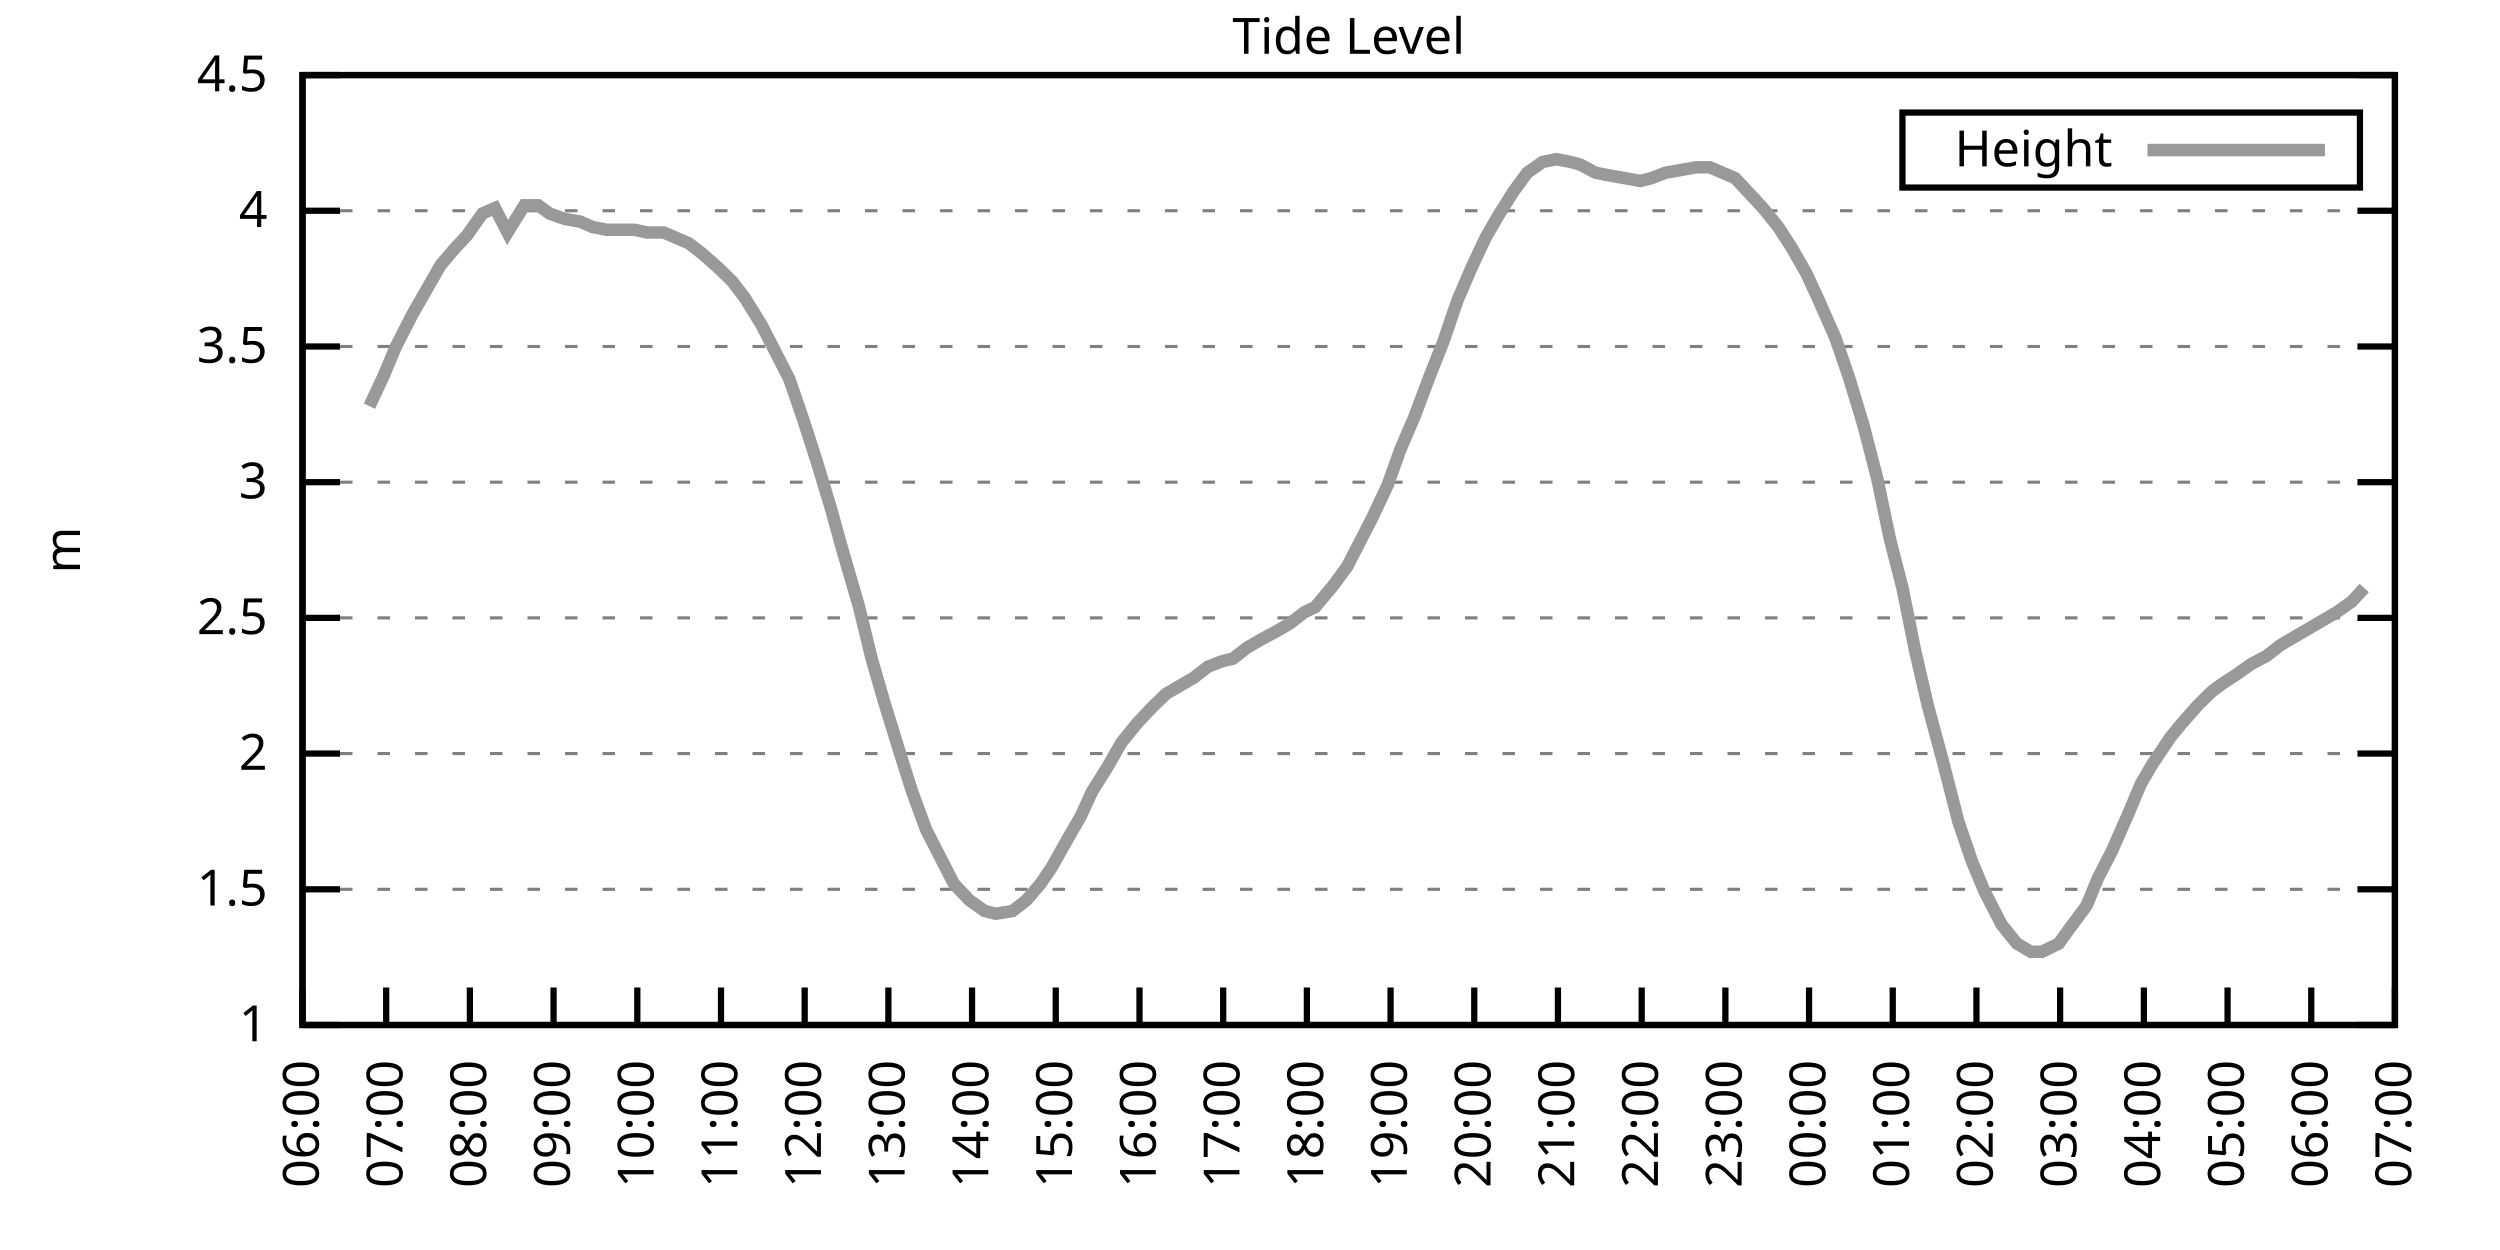
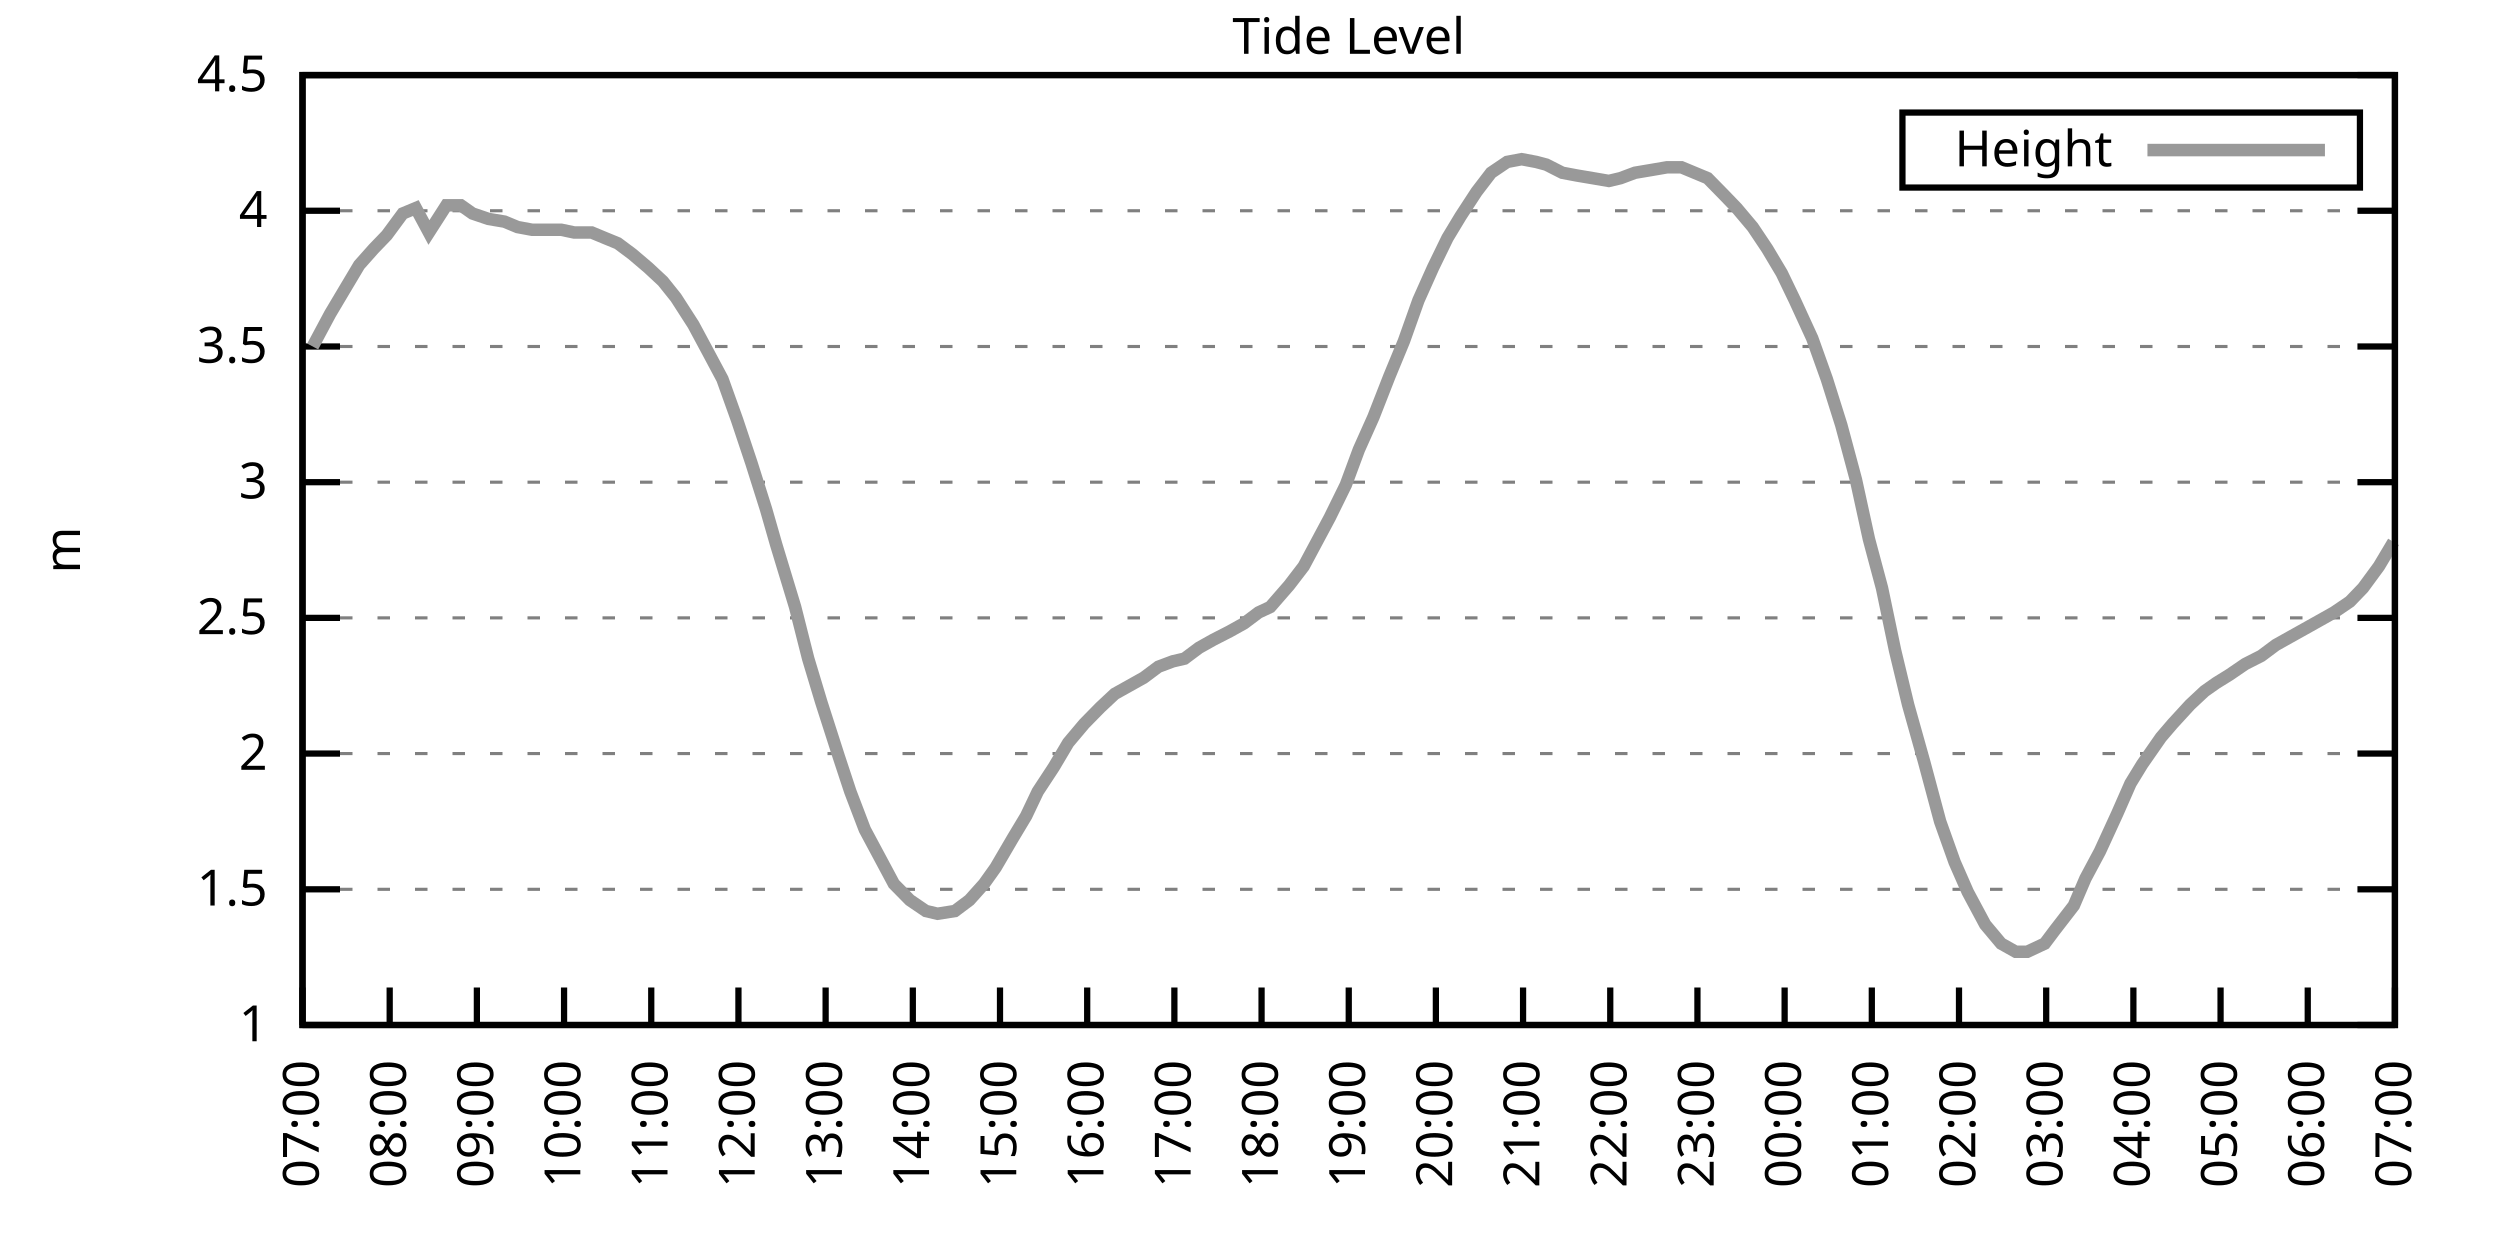
<svg xmlns="http://www.w3.org/2000/svg" xmlns:xlink="http://www.w3.org/1999/xlink" width="400" height="200" viewBox="0 0 400 200">
  <g id="gnuplot_canvas">
    <rect x="0" y="0" width="400" height="200" fill="none" />
    <defs>
      <circle id="gpDot" r="0.5" stroke-width="0.5" stroke="currentColor" />
      <path id="gpPt0" stroke-width="0.333" stroke="currentColor" d="M-1,0 h2 M0,-1 v2" />
      <path id="gpPt1" stroke-width="0.333" stroke="currentColor" d="M-1,-1 L1,1 M1,-1 L-1,1" />
      <path id="gpPt2" stroke-width="0.333" stroke="currentColor" d="M-1,0 L1,0 M0,-1 L0,1 M-1,-1 L1,1 M-1,1 L1,-1" />
      <rect id="gpPt3" stroke-width="0.333" stroke="currentColor" x="-1" y="-1" width="2" height="2" />
      <rect id="gpPt4" stroke-width="0.333" stroke="currentColor" fill="currentColor" x="-1" y="-1" width="2" height="2" />
      <circle id="gpPt5" stroke-width="0.333" stroke="currentColor" cx="0" cy="0" r="1" />
      <use xlink:href="#gpPt5" id="gpPt6" fill="currentColor" stroke="none" />
      <path id="gpPt7" stroke-width="0.333" stroke="currentColor" d="M0,-1.33 L-1.33,0.67 L1.33,0.67 z" />
      <use xlink:href="#gpPt7" id="gpPt8" fill="currentColor" stroke="none" />
      <use xlink:href="#gpPt7" id="gpPt9" stroke="currentColor" transform="rotate(180)" />
      <use xlink:href="#gpPt9" id="gpPt10" fill="currentColor" stroke="none" />
      <use xlink:href="#gpPt3" id="gpPt11" stroke="currentColor" transform="rotate(45)" />
      <use xlink:href="#gpPt11" id="gpPt12" fill="currentColor" stroke="none" />
      <path id="gpPt13" stroke-width="0.333" stroke="currentColor" d="M0,1.330 L1.265,0.411 L0.782,-1.067 L-0.782,-1.076 L-1.265,0.411 z" />
      <use xlink:href="#gpPt13" id="gpPt14" fill="currentColor" stroke="none" />
      <filter id="textbox" filterUnits="objectBoundingBox" x="0" y="0" height="1" width="1">
        <feFlood flood-color="white" flood-opacity="1" result="bgnd" />
        <feComposite in="SourceGraphic" in2="bgnd" operator="atop" />
      </filter>
      <filter id="greybox" filterUnits="objectBoundingBox" x="0" y="0" height="1" width="1">
        <feFlood flood-color="lightgrey" flood-opacity="1" result="grey" />
        <feComposite in="SourceGraphic" in2="grey" operator="atop" />
      </filter>
    </defs>
    <g fill="none" color="white" stroke="currentColor" stroke-width="1.00" stroke-linecap="butt" stroke-linejoin="miter">
</g>
    <g fill="none" color="black" stroke="currentColor" stroke-width="1.00" stroke-linecap="butt" stroke-linejoin="miter">
      <g stroke="none" shape-rendering="crispEdges">
        <polygon fill="rgb(255, 255, 255)" points="48.40,164.00 383.18,164.00 383.18,12.02 48.40,12.02 " />
      </g>
    </g>
    <g fill="none" color="black" stroke="currentColor" stroke-width="1.00" stroke-linecap="butt" stroke-linejoin="miter">
</g>
    <g fill="none" color="black" stroke="black" stroke-width="0.50" stroke-linecap="butt" stroke-linejoin="miter">
</g>
    <g fill="none" color="gray" stroke="currentColor" stroke-width="0.50" stroke-linecap="butt" stroke-linejoin="miter">
      <path stroke="gray" stroke-dasharray="2,4" class="gridline" d="M48.40,164.00 L383.19,164.00  " />
    </g>
    <g fill="none" color="gray" stroke="gray" stroke-width="1.00" stroke-linecap="butt" stroke-linejoin="miter">
</g>
    <g fill="none" color="black" stroke="currentColor" stroke-width="1.00" stroke-linecap="butt" stroke-linejoin="miter">
      <path stroke="black" d="M48.40,164.00 L54.40,164.00 M383.19,164.00 L377.19,164.00  " />
      <g transform="translate(42.80,166.60)" stroke="none" fill="black" font-family="Sans" font-size="8.00" text-anchor="end">
        <text>
          <tspan font-family="Sans"> 1</tspan>
        </text>
      </g>
    </g>
    <g fill="none" color="black" stroke="currentColor" stroke-width="1.00" stroke-linecap="butt" stroke-linejoin="miter">
</g>
    <g fill="none" color="black" stroke="black" stroke-width="0.50" stroke-linecap="butt" stroke-linejoin="miter">
</g>
    <g fill="none" color="gray" stroke="currentColor" stroke-width="0.50" stroke-linecap="butt" stroke-linejoin="miter">
      <path stroke="gray" stroke-dasharray="2,4" class="gridline" d="M48.40,142.29 L383.19,142.29  " />
    </g>
    <g fill="none" color="gray" stroke="gray" stroke-width="1.00" stroke-linecap="butt" stroke-linejoin="miter">
</g>
    <g fill="none" color="black" stroke="currentColor" stroke-width="1.00" stroke-linecap="butt" stroke-linejoin="miter">
      <path stroke="black" d="M48.40,142.29 L54.40,142.29 M383.19,142.29 L377.19,142.29  " />
      <g transform="translate(42.80,144.89)" stroke="none" fill="black" font-family="Sans" font-size="8.00" text-anchor="end">
        <text>
          <tspan font-family="Sans"> 1.5</tspan>
        </text>
      </g>
    </g>
    <g fill="none" color="black" stroke="currentColor" stroke-width="1.00" stroke-linecap="butt" stroke-linejoin="miter">
</g>
    <g fill="none" color="black" stroke="black" stroke-width="0.50" stroke-linecap="butt" stroke-linejoin="miter">
</g>
    <g fill="none" color="gray" stroke="currentColor" stroke-width="0.50" stroke-linecap="butt" stroke-linejoin="miter">
      <path stroke="gray" stroke-dasharray="2,4" class="gridline" d="M48.40,120.57 L383.19,120.57  " />
    </g>
    <g fill="none" color="gray" stroke="gray" stroke-width="1.00" stroke-linecap="butt" stroke-linejoin="miter">
</g>
    <g fill="none" color="black" stroke="currentColor" stroke-width="1.00" stroke-linecap="butt" stroke-linejoin="miter">
      <path stroke="black" d="M48.40,120.57 L54.40,120.57 M383.19,120.57 L377.19,120.57  " />
      <g transform="translate(42.80,123.17)" stroke="none" fill="black" font-family="Sans" font-size="8.00" text-anchor="end">
        <text>
          <tspan font-family="Sans"> 2</tspan>
        </text>
      </g>
    </g>
    <g fill="none" color="black" stroke="currentColor" stroke-width="1.00" stroke-linecap="butt" stroke-linejoin="miter">
</g>
    <g fill="none" color="black" stroke="black" stroke-width="0.50" stroke-linecap="butt" stroke-linejoin="miter">
</g>
    <g fill="none" color="gray" stroke="currentColor" stroke-width="0.50" stroke-linecap="butt" stroke-linejoin="miter">
      <path stroke="gray" stroke-dasharray="2,4" class="gridline" d="M48.40,98.86 L383.19,98.86  " />
    </g>
    <g fill="none" color="gray" stroke="gray" stroke-width="1.00" stroke-linecap="butt" stroke-linejoin="miter">
</g>
    <g fill="none" color="black" stroke="currentColor" stroke-width="1.00" stroke-linecap="butt" stroke-linejoin="miter">
      <path stroke="black" d="M48.40,98.86 L54.40,98.86 M383.19,98.86 L377.19,98.86  " />
      <g transform="translate(42.80,101.46)" stroke="none" fill="black" font-family="Sans" font-size="8.00" text-anchor="end">
        <text>
          <tspan font-family="Sans"> 2.5</tspan>
        </text>
      </g>
    </g>
    <g fill="none" color="black" stroke="currentColor" stroke-width="1.00" stroke-linecap="butt" stroke-linejoin="miter">
</g>
    <g fill="none" color="black" stroke="black" stroke-width="0.50" stroke-linecap="butt" stroke-linejoin="miter">
</g>
    <g fill="none" color="gray" stroke="currentColor" stroke-width="0.50" stroke-linecap="butt" stroke-linejoin="miter">
      <path stroke="gray" stroke-dasharray="2,4" class="gridline" d="M48.40,77.15 L383.19,77.15  " />
    </g>
    <g fill="none" color="gray" stroke="gray" stroke-width="1.00" stroke-linecap="butt" stroke-linejoin="miter">
</g>
    <g fill="none" color="black" stroke="currentColor" stroke-width="1.00" stroke-linecap="butt" stroke-linejoin="miter">
      <path stroke="black" d="M48.40,77.15 L54.40,77.15 M383.19,77.15 L377.19,77.15  " />
      <g transform="translate(42.80,79.75)" stroke="none" fill="black" font-family="Sans" font-size="8.00" text-anchor="end">
        <text>
          <tspan font-family="Sans"> 3</tspan>
        </text>
      </g>
    </g>
    <g fill="none" color="black" stroke="currentColor" stroke-width="1.00" stroke-linecap="butt" stroke-linejoin="miter">
</g>
    <g fill="none" color="black" stroke="black" stroke-width="0.50" stroke-linecap="butt" stroke-linejoin="miter">
</g>
    <g fill="none" color="gray" stroke="currentColor" stroke-width="0.50" stroke-linecap="butt" stroke-linejoin="miter">
      <path stroke="gray" stroke-dasharray="2,4" class="gridline" d="M48.40,55.44 L383.19,55.44  " />
    </g>
    <g fill="none" color="gray" stroke="gray" stroke-width="1.00" stroke-linecap="butt" stroke-linejoin="miter">
</g>
    <g fill="none" color="black" stroke="currentColor" stroke-width="1.00" stroke-linecap="butt" stroke-linejoin="miter">
      <path stroke="black" d="M48.40,55.44 L54.40,55.44 M383.19,55.44 L377.19,55.44  " />
      <g transform="translate(42.80,58.04)" stroke="none" fill="black" font-family="Sans" font-size="8.00" text-anchor="end">
        <text>
          <tspan font-family="Sans"> 3.5</tspan>
        </text>
      </g>
    </g>
    <g fill="none" color="black" stroke="currentColor" stroke-width="1.00" stroke-linecap="butt" stroke-linejoin="miter">
</g>
    <g fill="none" color="black" stroke="black" stroke-width="0.50" stroke-linecap="butt" stroke-linejoin="miter">
</g>
    <g fill="none" color="gray" stroke="currentColor" stroke-width="0.50" stroke-linecap="butt" stroke-linejoin="miter">
      <path stroke="gray" stroke-dasharray="2,4" class="gridline" d="M48.40,33.72 L383.19,33.72  " />
    </g>
    <g fill="none" color="gray" stroke="gray" stroke-width="1.00" stroke-linecap="butt" stroke-linejoin="miter">
</g>
    <g fill="none" color="black" stroke="currentColor" stroke-width="1.00" stroke-linecap="butt" stroke-linejoin="miter">
      <path stroke="black" d="M48.40,33.72 L54.40,33.72 M383.19,33.72 L377.19,33.72  " />
      <g transform="translate(42.80,36.32)" stroke="none" fill="black" font-family="Sans" font-size="8.00" text-anchor="end">
        <text>
          <tspan font-family="Sans"> 4</tspan>
        </text>
      </g>
    </g>
    <g fill="none" color="black" stroke="currentColor" stroke-width="1.00" stroke-linecap="butt" stroke-linejoin="miter">
</g>
    <g fill="none" color="black" stroke="black" stroke-width="0.50" stroke-linecap="butt" stroke-linejoin="miter">
</g>
    <g fill="none" color="gray" stroke="currentColor" stroke-width="0.50" stroke-linecap="butt" stroke-linejoin="miter">
      <path stroke="gray" stroke-dasharray="2,4" class="gridline" d="M48.40,12.01 L383.19,12.01  " />
    </g>
    <g fill="none" color="gray" stroke="gray" stroke-width="1.00" stroke-linecap="butt" stroke-linejoin="miter">
</g>
    <g fill="none" color="black" stroke="currentColor" stroke-width="1.00" stroke-linecap="butt" stroke-linejoin="miter">
      <path stroke="black" d="M48.40,12.01 L54.40,12.01 M383.19,12.01 L377.19,12.01  " />
      <g transform="translate(42.80,14.61)" stroke="none" fill="black" font-family="Sans" font-size="8.00" text-anchor="end">
        <text>
          <tspan font-family="Sans"> 4.5</tspan>
        </text>
      </g>
    </g>
    <g fill="none" color="black" stroke="currentColor" stroke-width="1.00" stroke-linecap="butt" stroke-linejoin="miter">
      <path stroke="black" d="M48.40,164.00 L48.40,158.00  " />
      <g transform="translate(51.00,169.60) rotate(270.00)" stroke="none" fill="black" font-family="Sans" font-size="8.00" text-anchor="end">
        <text>
-           <tspan font-family="Sans">06:00</tspan>
-         </text>
-       </g>
-     </g>
-     <g fill="none" color="black" stroke="currentColor" stroke-width="1.00" stroke-linecap="butt" stroke-linejoin="miter">
-       <path stroke="black" d="M61.79,164.00 L61.79,158.00  " />
-       <g transform="translate(64.39,169.60) rotate(270.00)" stroke="none" fill="black" font-family="Sans" font-size="8.00" text-anchor="end">
-         <text>
          <tspan font-family="Sans">07:00</tspan>
        </text>
      </g>
    </g>
    <g fill="none" color="black" stroke="currentColor" stroke-width="1.00" stroke-linecap="butt" stroke-linejoin="miter">
-       <path stroke="black" d="M75.18,164.00 L75.18,158.00  " />
-       <g transform="translate(77.78,169.60) rotate(270.00)" stroke="none" fill="black" font-family="Sans" font-size="8.00" text-anchor="end">
+       <path stroke="black" d="M62.35,164.00 L62.35,158.00  " />
+       <g transform="translate(64.95,169.60) rotate(270.00)" stroke="none" fill="black" font-family="Sans" font-size="8.00" text-anchor="end">
        <text>
          <tspan font-family="Sans">08:00</tspan>
        </text>
      </g>
    </g>
    <g fill="none" color="black" stroke="currentColor" stroke-width="1.00" stroke-linecap="butt" stroke-linejoin="miter">
-       <path stroke="black" d="M88.57,164.00 L88.57,158.00  " />
-       <g transform="translate(91.17,169.60) rotate(270.00)" stroke="none" fill="black" font-family="Sans" font-size="8.00" text-anchor="end">
+       <path stroke="black" d="M76.30,164.00 L76.30,158.00  " />
+       <g transform="translate(78.90,169.60) rotate(270.00)" stroke="none" fill="black" font-family="Sans" font-size="8.00" text-anchor="end">
        <text>
          <tspan font-family="Sans">09:00</tspan>
        </text>
      </g>
    </g>
    <g fill="none" color="black" stroke="currentColor" stroke-width="1.00" stroke-linecap="butt" stroke-linejoin="miter">
-       <path stroke="black" d="M101.97,164.00 L101.97,158.00  " />
-       <g transform="translate(104.57,169.60) rotate(270.00)" stroke="none" fill="black" font-family="Sans" font-size="8.00" text-anchor="end">
+       <path stroke="black" d="M90.25,164.00 L90.25,158.00  " />
+       <g transform="translate(92.85,169.60) rotate(270.00)" stroke="none" fill="black" font-family="Sans" font-size="8.00" text-anchor="end">
        <text>
          <tspan font-family="Sans">10:00</tspan>
        </text>
      </g>
    </g>
    <g fill="none" color="black" stroke="currentColor" stroke-width="1.00" stroke-linecap="butt" stroke-linejoin="miter">
-       <path stroke="black" d="M115.36,164.00 L115.36,158.00  " />
-       <g transform="translate(117.96,169.60) rotate(270.00)" stroke="none" fill="black" font-family="Sans" font-size="8.00" text-anchor="end">
+       <path stroke="black" d="M104.20,164.00 L104.20,158.00  " />
+       <g transform="translate(106.80,169.60) rotate(270.00)" stroke="none" fill="black" font-family="Sans" font-size="8.00" text-anchor="end">
        <text>
          <tspan font-family="Sans">11:00</tspan>
        </text>
      </g>
    </g>
    <g fill="none" color="black" stroke="currentColor" stroke-width="1.00" stroke-linecap="butt" stroke-linejoin="miter">
-       <path stroke="black" d="M128.75,164.00 L128.75,158.00  " />
-       <g transform="translate(131.35,169.60) rotate(270.00)" stroke="none" fill="black" font-family="Sans" font-size="8.00" text-anchor="end">
+       <path stroke="black" d="M118.15,164.00 L118.15,158.00  " />
+       <g transform="translate(120.75,169.60) rotate(270.00)" stroke="none" fill="black" font-family="Sans" font-size="8.00" text-anchor="end">
        <text>
          <tspan font-family="Sans">12:00</tspan>
        </text>
      </g>
    </g>
    <g fill="none" color="black" stroke="currentColor" stroke-width="1.00" stroke-linecap="butt" stroke-linejoin="miter">
-       <path stroke="black" d="M142.14,164.00 L142.14,158.00  " />
-       <g transform="translate(144.74,169.60) rotate(270.00)" stroke="none" fill="black" font-family="Sans" font-size="8.00" text-anchor="end">
+       <path stroke="black" d="M132.10,164.00 L132.10,158.00  " />
+       <g transform="translate(134.70,169.60) rotate(270.00)" stroke="none" fill="black" font-family="Sans" font-size="8.00" text-anchor="end">
        <text>
          <tspan font-family="Sans">13:00</tspan>
        </text>
      </g>
    </g>
    <g fill="none" color="black" stroke="currentColor" stroke-width="1.00" stroke-linecap="butt" stroke-linejoin="miter">
-       <path stroke="black" d="M155.53,164.00 L155.53,158.00  " />
-       <g transform="translate(158.13,169.60) rotate(270.00)" stroke="none" fill="black" font-family="Sans" font-size="8.00" text-anchor="end">
+       <path stroke="black" d="M146.05,164.00 L146.05,158.00  " />
+       <g transform="translate(148.65,169.60) rotate(270.00)" stroke="none" fill="black" font-family="Sans" font-size="8.00" text-anchor="end">
        <text>
          <tspan font-family="Sans">14:00</tspan>
        </text>
      </g>
    </g>
    <g fill="none" color="black" stroke="currentColor" stroke-width="1.00" stroke-linecap="butt" stroke-linejoin="miter">
-       <path stroke="black" d="M168.92,164.00 L168.92,158.00  " />
-       <g transform="translate(171.52,169.60) rotate(270.00)" stroke="none" fill="black" font-family="Sans" font-size="8.00" text-anchor="end">
+       <path stroke="black" d="M160.00,164.00 L160.00,158.00  " />
+       <g transform="translate(162.60,169.60) rotate(270.00)" stroke="none" fill="black" font-family="Sans" font-size="8.00" text-anchor="end">
        <text>
          <tspan font-family="Sans">15:00</tspan>
        </text>
      </g>
    </g>
    <g fill="none" color="black" stroke="currentColor" stroke-width="1.00" stroke-linecap="butt" stroke-linejoin="miter">
-       <path stroke="black" d="M182.32,164.00 L182.32,158.00  " />
-       <g transform="translate(184.92,169.60) rotate(270.00)" stroke="none" fill="black" font-family="Sans" font-size="8.00" text-anchor="end">
+       <path stroke="black" d="M173.95,164.00 L173.95,158.00  " />
+       <g transform="translate(176.55,169.60) rotate(270.00)" stroke="none" fill="black" font-family="Sans" font-size="8.00" text-anchor="end">
        <text>
          <tspan font-family="Sans">16:00</tspan>
        </text>
      </g>
    </g>
    <g fill="none" color="black" stroke="currentColor" stroke-width="1.00" stroke-linecap="butt" stroke-linejoin="miter">
-       <path stroke="black" d="M195.71,164.00 L195.71,158.00  " />
-       <g transform="translate(198.31,169.60) rotate(270.00)" stroke="none" fill="black" font-family="Sans" font-size="8.00" text-anchor="end">
+       <path stroke="black" d="M187.90,164.00 L187.90,158.00  " />
+       <g transform="translate(190.50,169.60) rotate(270.00)" stroke="none" fill="black" font-family="Sans" font-size="8.00" text-anchor="end">
        <text>
          <tspan font-family="Sans">17:00</tspan>
        </text>
      </g>
    </g>
    <g fill="none" color="black" stroke="currentColor" stroke-width="1.00" stroke-linecap="butt" stroke-linejoin="miter">
-       <path stroke="black" d="M209.10,164.00 L209.10,158.00  " />
-       <g transform="translate(211.70,169.60) rotate(270.00)" stroke="none" fill="black" font-family="Sans" font-size="8.00" text-anchor="end">
+       <path stroke="black" d="M201.85,164.00 L201.85,158.00  " />
+       <g transform="translate(204.45,169.60) rotate(270.00)" stroke="none" fill="black" font-family="Sans" font-size="8.00" text-anchor="end">
        <text>
          <tspan font-family="Sans">18:00</tspan>
        </text>
      </g>
    </g>
    <g fill="none" color="black" stroke="currentColor" stroke-width="1.00" stroke-linecap="butt" stroke-linejoin="miter">
-       <path stroke="black" d="M222.49,164.00 L222.49,158.00  " />
-       <g transform="translate(225.09,169.60) rotate(270.00)" stroke="none" fill="black" font-family="Sans" font-size="8.00" text-anchor="end">
+       <path stroke="black" d="M215.80,164.00 L215.80,158.00  " />
+       <g transform="translate(218.40,169.60) rotate(270.00)" stroke="none" fill="black" font-family="Sans" font-size="8.00" text-anchor="end">
        <text>
          <tspan font-family="Sans">19:00</tspan>
        </text>
      </g>
    </g>
    <g fill="none" color="black" stroke="currentColor" stroke-width="1.00" stroke-linecap="butt" stroke-linejoin="miter">
-       <path stroke="black" d="M235.88,164.00 L235.88,158.00  " />
-       <g transform="translate(238.48,169.60) rotate(270.00)" stroke="none" fill="black" font-family="Sans" font-size="8.00" text-anchor="end">
+       <path stroke="black" d="M229.74,164.00 L229.74,158.00  " />
+       <g transform="translate(232.34,169.60) rotate(270.00)" stroke="none" fill="black" font-family="Sans" font-size="8.00" text-anchor="end">
        <text>
          <tspan font-family="Sans">20:00</tspan>
        </text>
      </g>
    </g>
    <g fill="none" color="black" stroke="currentColor" stroke-width="1.00" stroke-linecap="butt" stroke-linejoin="miter">
-       <path stroke="black" d="M249.27,164.00 L249.27,158.00  " />
-       <g transform="translate(251.87,169.60) rotate(270.00)" stroke="none" fill="black" font-family="Sans" font-size="8.00" text-anchor="end">
+       <path stroke="black" d="M243.69,164.00 L243.69,158.00  " />
+       <g transform="translate(246.29,169.60) rotate(270.00)" stroke="none" fill="black" font-family="Sans" font-size="8.00" text-anchor="end">
        <text>
          <tspan font-family="Sans">21:00</tspan>
        </text>
      </g>
    </g>
    <g fill="none" color="black" stroke="currentColor" stroke-width="1.00" stroke-linecap="butt" stroke-linejoin="miter">
-       <path stroke="black" d="M262.67,164.00 L262.67,158.00  " />
-       <g transform="translate(265.27,169.60) rotate(270.00)" stroke="none" fill="black" font-family="Sans" font-size="8.00" text-anchor="end">
+       <path stroke="black" d="M257.64,164.00 L257.64,158.00  " />
+       <g transform="translate(260.24,169.60) rotate(270.00)" stroke="none" fill="black" font-family="Sans" font-size="8.00" text-anchor="end">
        <text>
          <tspan font-family="Sans">22:00</tspan>
        </text>
      </g>
    </g>
    <g fill="none" color="black" stroke="currentColor" stroke-width="1.00" stroke-linecap="butt" stroke-linejoin="miter">
-       <path stroke="black" d="M276.06,164.00 L276.06,158.00  " />
-       <g transform="translate(278.66,169.60) rotate(270.00)" stroke="none" fill="black" font-family="Sans" font-size="8.00" text-anchor="end">
+       <path stroke="black" d="M271.59,164.00 L271.59,158.00  " />
+       <g transform="translate(274.19,169.60) rotate(270.00)" stroke="none" fill="black" font-family="Sans" font-size="8.00" text-anchor="end">
        <text>
          <tspan font-family="Sans">23:00</tspan>
        </text>
      </g>
    </g>
    <g fill="none" color="black" stroke="currentColor" stroke-width="1.00" stroke-linecap="butt" stroke-linejoin="miter">
-       <path stroke="black" d="M289.45,164.00 L289.45,158.00  " />
-       <g transform="translate(292.05,169.60) rotate(270.00)" stroke="none" fill="black" font-family="Sans" font-size="8.00" text-anchor="end">
+       <path stroke="black" d="M285.54,164.00 L285.54,158.00  " />
+       <g transform="translate(288.14,169.60) rotate(270.00)" stroke="none" fill="black" font-family="Sans" font-size="8.00" text-anchor="end">
        <text>
          <tspan font-family="Sans">00:00</tspan>
        </text>
      </g>
    </g>
    <g fill="none" color="black" stroke="currentColor" stroke-width="1.00" stroke-linecap="butt" stroke-linejoin="miter">
-       <path stroke="black" d="M302.84,164.00 L302.84,158.00  " />
-       <g transform="translate(305.44,169.60) rotate(270.00)" stroke="none" fill="black" font-family="Sans" font-size="8.00" text-anchor="end">
+       <path stroke="black" d="M299.49,164.00 L299.49,158.00  " />
+       <g transform="translate(302.09,169.60) rotate(270.00)" stroke="none" fill="black" font-family="Sans" font-size="8.00" text-anchor="end">
        <text>
          <tspan font-family="Sans">01:00</tspan>
        </text>
      </g>
    </g>
    <g fill="none" color="black" stroke="currentColor" stroke-width="1.00" stroke-linecap="butt" stroke-linejoin="miter">
-       <path stroke="black" d="M316.23,164.00 L316.23,158.00  " />
-       <g transform="translate(318.83,169.60) rotate(270.00)" stroke="none" fill="black" font-family="Sans" font-size="8.00" text-anchor="end">
+       <path stroke="black" d="M313.44,164.00 L313.44,158.00  " />
+       <g transform="translate(316.04,169.60) rotate(270.00)" stroke="none" fill="black" font-family="Sans" font-size="8.00" text-anchor="end">
        <text>
          <tspan font-family="Sans">02:00</tspan>
        </text>
      </g>
    </g>
    <g fill="none" color="black" stroke="currentColor" stroke-width="1.00" stroke-linecap="butt" stroke-linejoin="miter">
-       <path stroke="black" d="M329.62,164.00 L329.62,158.00  " />
-       <g transform="translate(332.22,169.60) rotate(270.00)" stroke="none" fill="black" font-family="Sans" font-size="8.00" text-anchor="end">
+       <path stroke="black" d="M327.39,164.00 L327.39,158.00  " />
+       <g transform="translate(329.99,169.60) rotate(270.00)" stroke="none" fill="black" font-family="Sans" font-size="8.00" text-anchor="end">
        <text>
          <tspan font-family="Sans">03:00</tspan>
        </text>
      </g>
    </g>
    <g fill="none" color="black" stroke="currentColor" stroke-width="1.00" stroke-linecap="butt" stroke-linejoin="miter">
-       <path stroke="black" d="M343.02,164.00 L343.02,158.00  " />
-       <g transform="translate(345.62,169.60) rotate(270.00)" stroke="none" fill="black" font-family="Sans" font-size="8.00" text-anchor="end">
+       <path stroke="black" d="M341.34,164.00 L341.34,158.00  " />
+       <g transform="translate(343.94,169.60) rotate(270.00)" stroke="none" fill="black" font-family="Sans" font-size="8.00" text-anchor="end">
        <text>
          <tspan font-family="Sans">04:00</tspan>
        </text>
      </g>
    </g>
    <g fill="none" color="black" stroke="currentColor" stroke-width="1.00" stroke-linecap="butt" stroke-linejoin="miter">
-       <path stroke="black" d="M356.41,164.00 L356.41,158.00  " />
-       <g transform="translate(359.01,169.60) rotate(270.00)" stroke="none" fill="black" font-family="Sans" font-size="8.00" text-anchor="end">
+       <path stroke="black" d="M355.29,164.00 L355.29,158.00  " />
+       <g transform="translate(357.89,169.60) rotate(270.00)" stroke="none" fill="black" font-family="Sans" font-size="8.00" text-anchor="end">
        <text>
          <tspan font-family="Sans">05:00</tspan>
        </text>
      </g>
    </g>
    <g fill="none" color="black" stroke="currentColor" stroke-width="1.00" stroke-linecap="butt" stroke-linejoin="miter">
-       <path stroke="black" d="M369.80,164.00 L369.80,158.00  " />
-       <g transform="translate(372.40,169.60) rotate(270.00)" stroke="none" fill="black" font-family="Sans" font-size="8.00" text-anchor="end">
+       <path stroke="black" d="M369.24,164.00 L369.24,158.00  " />
+       <g transform="translate(371.84,169.60) rotate(270.00)" stroke="none" fill="black" font-family="Sans" font-size="8.00" text-anchor="end">
        <text>
          <tspan font-family="Sans">06:00</tspan>
        </text>
      </g>
    </g>
    <g fill="none" color="black" stroke="currentColor" stroke-width="1.00" stroke-linecap="butt" stroke-linejoin="miter">
      <path stroke="black" d="M383.19,164.00 L383.19,158.00  " />
      <g transform="translate(385.79,169.60) rotate(270.00)" stroke="none" fill="black" font-family="Sans" font-size="8.00" text-anchor="end">
        <text>
          <tspan font-family="Sans">07:00</tspan>
        </text>
      </g>
    </g>
    <g fill="none" color="black" stroke="currentColor" stroke-width="1.00" stroke-linecap="butt" stroke-linejoin="miter">
</g>
    <g fill="none" color="black" stroke="currentColor" stroke-width="1.00" stroke-linecap="butt" stroke-linejoin="miter">
      <path stroke="black" d="M48.40,12.01 L48.40,164.00 L383.19,164.00 L383.19,12.01 L48.40,12.01 Z  " />
    </g>
    <g fill="none" color="black" stroke="currentColor" stroke-width="1.00" stroke-linecap="butt" stroke-linejoin="miter">
</g>
    <g fill="none" color="black" stroke="currentColor" stroke-width="1.00" stroke-linecap="butt" stroke-linejoin="miter">
      <path stroke="black" d="M304.39,30.01 L304.39,18.01 L377.59,18.01 L377.59,30.01 L304.39,30.01 Z  " />
    </g>
    <g id="Tide_level_plot_1">
      <g fill="none" color="white" stroke="black" stroke-width="2.00" stroke-linecap="butt" stroke-linejoin="miter">
</g>
      <g fill="none" color="black" stroke="currentColor" stroke-width="2.00" stroke-linecap="butt" stroke-linejoin="miter">
        <g transform="translate(337.99,26.61)" stroke="none" fill="black" font-family="Sans" font-size="8.00" text-anchor="end">
          <text>
            <tspan font-family="Sans">Height</tspan>
          </text>
        </g>
      </g>
      <g fill="none" color="black" stroke="currentColor" stroke-width="2.00" stroke-linecap="butt" stroke-linejoin="miter">
-         <path stroke="rgb(153, 153, 153)" d="M343.59,24.01 L371.99,24.01 M59.11,64.99 L61.35,60.21 L63.35,55.44 L66.03,50.22 L68.26,46.32 L70.50,42.41   L72.73,39.80 L74.74,37.63 L77.19,34.16 L79.20,33.29 L81.21,37.20 L83.89,32.85 L86.12,32.85 L87.91,34.16   L90.36,35.03 L92.82,35.46 L94.82,36.33 L97.06,36.76 L99.29,36.76 L101.52,36.76 L103.53,37.20 L106.21,37.20   L108.22,38.07 L110.22,38.93 L112.46,40.67 L114.91,42.84 L117.14,45.01 L119.15,47.62 L121.83,51.96 L124.06,56.30   L126.29,60.65 L128.53,67.16 L130.76,74.11 L132.99,81.49 L134.55,87.14 L137.45,97.12 L139.46,105.38 L141.47,112.32   L144.15,121.01 L145.94,126.65 L148.17,132.73 L150.40,137.08 L152.63,141.42 L155.09,144.02 L157.54,145.76 L159.33,146.20   L162.01,145.76 L164.24,144.02 L166.47,141.42 L168.25,138.81 L170.93,134.04 L172.94,130.56 L174.73,126.65 L177.18,122.75   L179.41,118.84 L181.87,115.80 L184.32,113.19 L186.56,111.02 L188.79,109.72 L191.02,108.42 L193.25,106.68 L195.48,105.81   L197.27,105.38 L199.50,103.64 L201.73,102.34 L204.19,101.03 L206.42,99.73 L208.65,97.99 L210.44,97.12 L213.34,93.65   L215.57,90.61 L217.80,86.27 L219.59,82.79 L222.04,77.58 L224.05,71.94 L226.29,66.73 L228.74,60.21 L230.97,54.57   L233.20,48.05 L235.44,42.84 L237.67,38.07 L239.68,34.59 L242.13,30.68 L244.36,27.64 L246.82,25.91 L249.05,25.47   L251.28,25.91 L252.85,26.34 L255.30,27.64 L257.53,28.08 L259.99,28.51 L262.44,28.95 L264.23,28.51 L266.46,27.64   L268.92,27.21 L271.37,26.77 L273.60,26.77 L275.61,27.64 L277.62,28.51 L280.07,31.12 L282.08,33.29 L284.54,36.33   L286.77,39.80 L289.00,43.71 L291.01,48.05 L293.69,54.13 L295.92,60.65 L298.15,68.03 L300.39,76.71 L302.39,86.27   L304.40,94.08 L306.41,104.07 L308.42,112.76 L310.88,121.88 L313.33,131.43 L315.56,137.94 L317.57,142.72 L320.25,147.93   L322.70,150.97 L324.94,152.28 L326.72,152.28 L329.40,150.97 L330.96,148.80 L333.86,144.89 L335.65,140.55 L337.88,136.21   L340.56,130.13 L342.57,125.35 L344.35,122.31 L347.26,117.97 L349.04,115.80 L351.72,112.76 L353.95,110.59 L355.74,109.28   L357.75,107.98 L360.20,106.24 L362.66,104.94 L364.89,103.20 L367.12,101.90 L369.35,100.60 L371.58,99.30 L373.82,97.99   L376.27,96.26 L378.28,94.08  " />
+         <path stroke="rgb(153, 153, 153)" d="M343.59,24.01 L371.99,24.01 M50.03,55.44 L52.82,50.22 L55.14,46.32 L57.47,42.41 L59.79,39.80 L61.88,37.63   L64.44,34.16 L66.53,33.29 L68.63,37.20 L71.42,32.85 L73.74,32.85 L75.60,34.16 L78.16,35.03 L80.72,35.46   L82.81,36.33 L85.13,36.76 L87.46,36.76 L89.78,36.76 L91.88,37.20 L94.67,37.20 L96.76,38.07 L98.85,38.93   L101.18,40.67 L103.73,42.84 L106.06,45.01 L108.15,47.62 L110.94,51.96 L113.27,56.30 L115.59,60.65 L117.92,67.16   L120.24,74.11 L122.57,81.49 L124.19,87.14 L127.22,97.12 L129.31,105.38 L131.40,112.32 L134.19,121.01 L136.05,126.65   L138.37,132.73 L140.70,137.08 L143.02,141.42 L145.58,144.02 L148.14,145.76 L150.00,146.20 L152.79,145.76 L155.11,144.02   L157.44,141.42 L159.30,138.81 L162.09,134.04 L164.18,130.56 L166.04,126.65 L168.60,122.75 L170.92,118.84 L173.48,115.80   L176.04,113.19 L178.36,111.02 L180.69,109.72 L183.01,108.42 L185.34,106.68 L187.66,105.81 L189.52,105.38 L191.85,103.64   L194.17,102.34 L196.73,101.03 L199.06,99.73 L201.38,97.99 L203.24,97.12 L206.26,93.65 L208.59,90.61 L210.91,86.27   L212.77,82.79 L215.33,77.58 L217.42,71.94 L219.75,66.73 L222.30,60.21 L224.63,54.57 L226.95,48.05 L229.28,42.84   L231.60,38.07 L233.70,34.59 L236.25,30.68 L238.58,27.64 L241.14,25.91 L243.46,25.47 L245.79,25.91 L247.41,26.34   L249.97,27.64 L252.30,28.08 L254.85,28.51 L257.41,28.95 L259.27,28.51 L261.60,27.64 L264.15,27.21 L266.71,26.77   L269.04,26.77 L271.13,27.64 L273.22,28.51 L275.78,31.12 L277.87,33.29 L280.43,36.33 L282.75,39.80 L285.08,43.71   L287.17,48.05 L289.96,54.13 L292.29,60.65 L294.61,68.03 L296.94,76.71 L299.03,86.27 L301.12,94.08 L303.21,104.07   L305.30,112.76 L307.86,121.88 L310.42,131.43 L312.74,137.94 L314.84,142.72 L317.63,147.93 L320.18,150.97 L322.51,152.28   L324.37,152.28 L327.16,150.97 L328.79,148.80 L331.81,144.89 L333.67,140.55 L335.99,136.21 L338.78,130.13 L340.88,125.35   L342.74,122.31 L345.76,117.97 L347.62,115.80 L350.41,112.76 L352.73,110.59 L354.59,109.28 L356.69,107.98 L359.24,106.24   L361.80,104.94 L364.13,103.20 L366.45,101.90 L368.78,100.60 L371.10,99.30 L373.43,97.99 L375.98,96.26 L378.08,94.08   L380.63,90.61 L382.96,86.70  " />
      </g>
    </g>
    <g fill="none" color="black" stroke="currentColor" stroke-width="2.00" stroke-linecap="butt" stroke-linejoin="miter">
</g>
    <g fill="none" color="black" stroke="black" stroke-width="1.00" stroke-linecap="butt" stroke-linejoin="miter">
</g>
    <g fill="none" color="black" stroke="currentColor" stroke-width="1.00" stroke-linecap="butt" stroke-linejoin="miter">
      <path stroke="black" d="M48.40,12.01 L48.40,164.00 L383.19,164.00 L383.19,12.01 L48.40,12.01 Z  " />
      <g transform="translate(12.80,88.01) rotate(270.00)" stroke="none" fill="black" font-family="Sans" font-size="8.00" text-anchor="middle">
        <text>
          <tspan font-family="Sans">m</tspan>
        </text>
      </g>
    </g>
    <g fill="none" color="black" stroke="currentColor" stroke-width="1.00" stroke-linecap="butt" stroke-linejoin="miter">
</g>
    <g fill="none" color="black" stroke="currentColor" stroke-width="1.00" stroke-linecap="butt" stroke-linejoin="miter">
      <g transform="translate(215.79,8.61)" stroke="none" fill="black" font-family="Sans" font-size="8.00" text-anchor="middle">
        <text>
          <tspan font-family="Sans">Tide Level</tspan>
        </text>
      </g>
    </g>
    <g fill="none" color="black" stroke="currentColor" stroke-width="1.00" stroke-linecap="butt" stroke-linejoin="miter">
</g>
  </g>
</svg>
